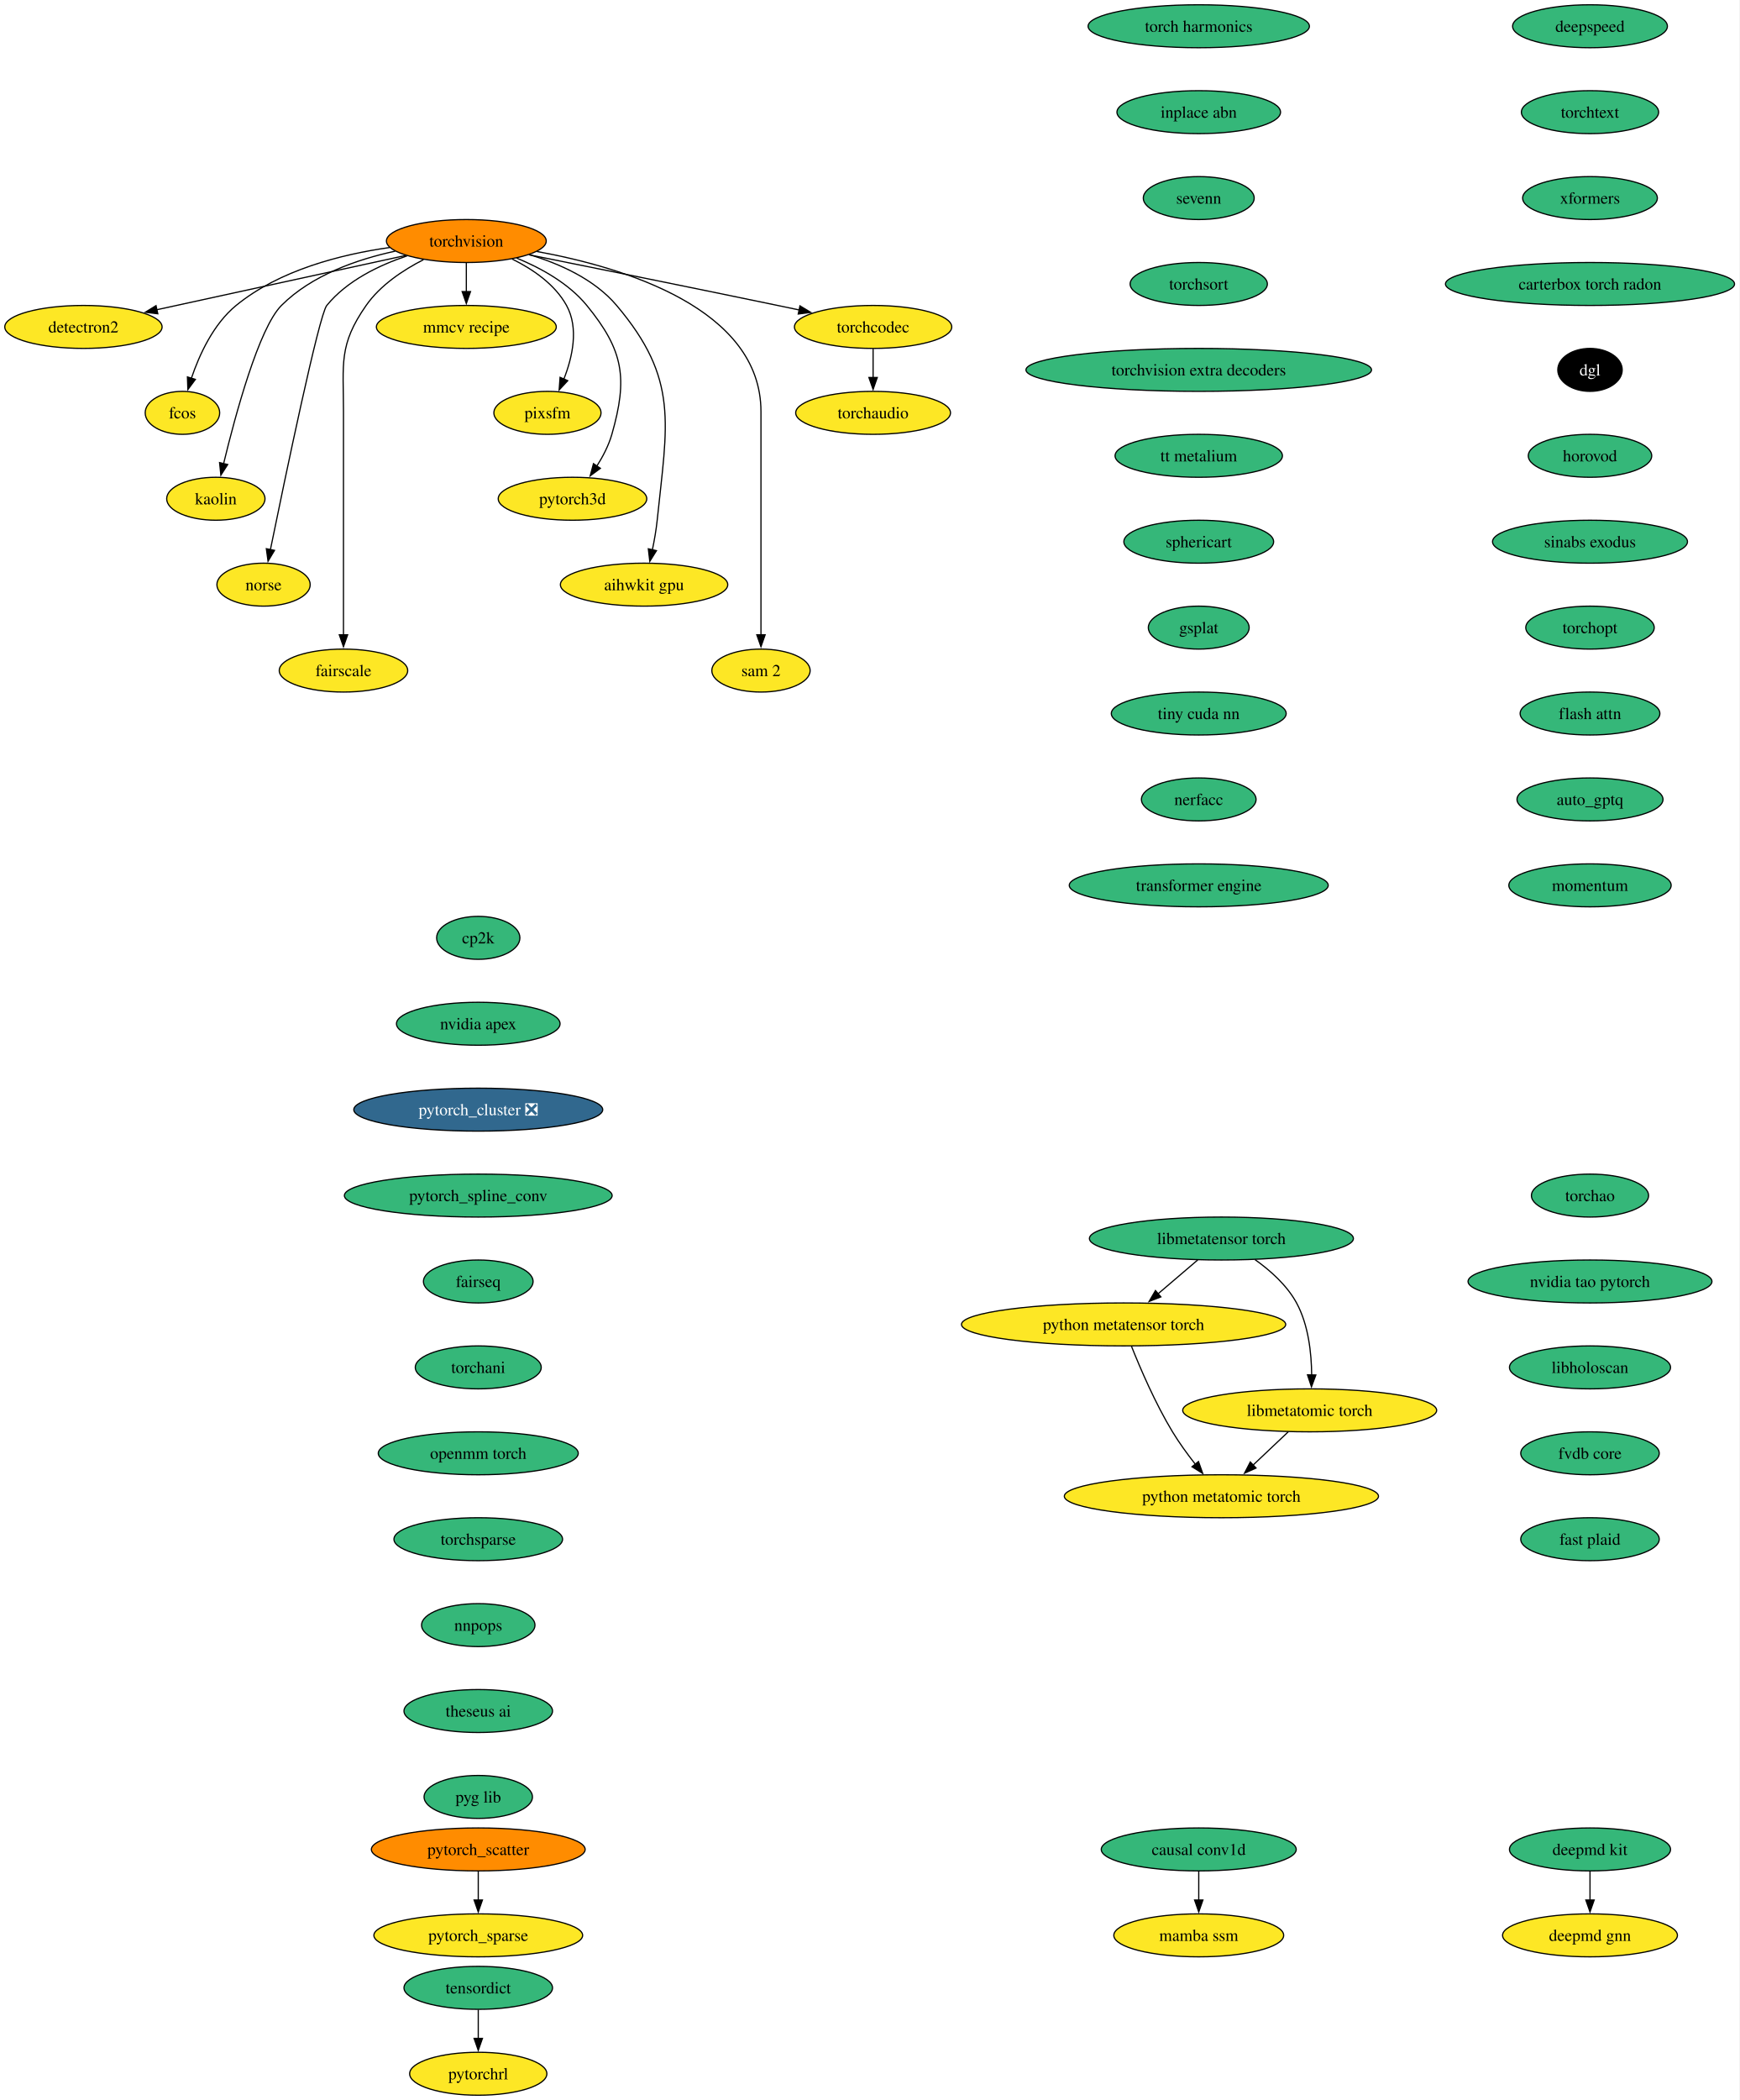
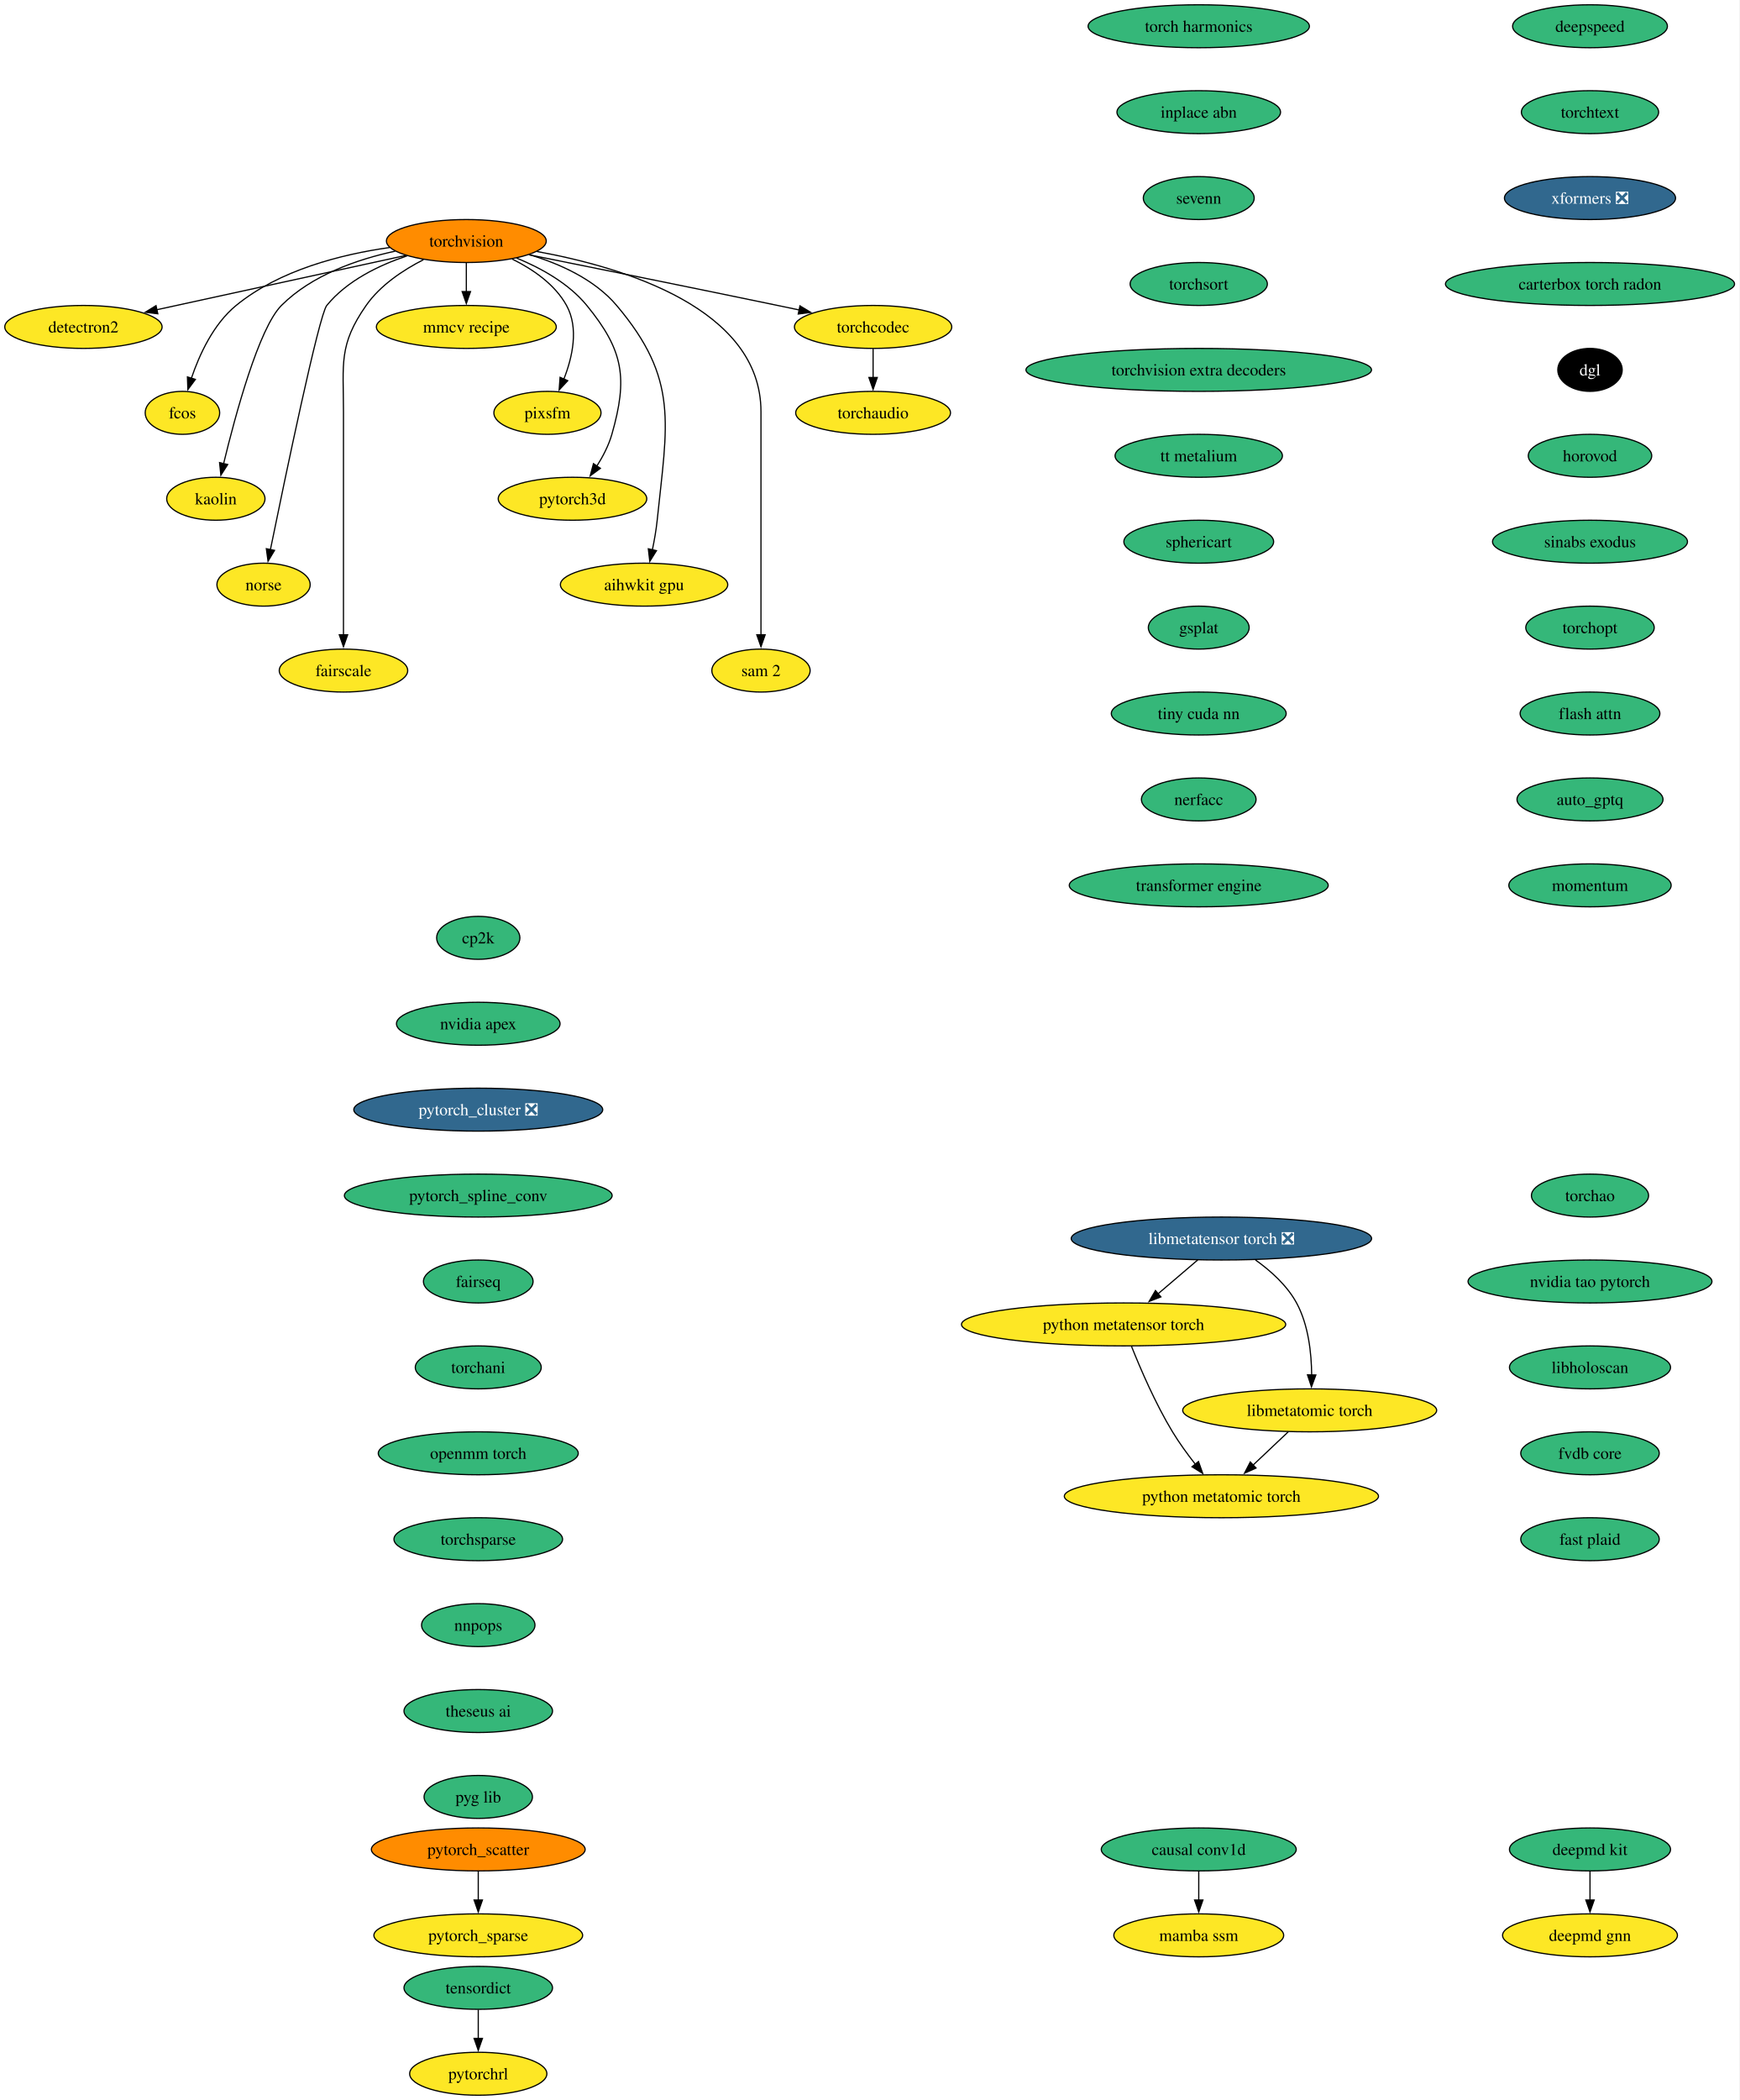
<svg xmlns="http://www.w3.org/2000/svg" xmlns:xlink="http://www.w3.org/1999/xlink" width="1458pt" height="1760pt" viewBox="0.00 0.00 1458.00 1760.00">
  <g id="graph0" class="graph" transform="scale(1 1) rotate(0) translate(4 1756)">
    <polygon fill="white" stroke="none" points="-4,4 -4,-1756 1454.12,-1756 1454.12,4 -4,4" />
    <g id="node1" class="node">
      <g id="a_node1">
        <a xlink:href="https://github.com/conda-forge/torchvision-feedstock" xlink:title="torchvision">
          <ellipse fill="#ff8c00" stroke="black" cx="386.94" cy="-1554" rx="66.99" ry="18" />
          <text xml:space="preserve" text-anchor="middle" x="386.94" y="-1549.33" font-family="Times,serif" font-size="14.00">torchvision</text>
        </a>
      </g>
    </g>
    <g id="node2" class="node">
      <g id="a_node2">
        <a xlink:href="https://github.com/conda-forge/detectron2-feedstock" xlink:title="detectron2">
          <ellipse fill="#fde725" stroke="black" cx="65.94" cy="-1482" rx="65.94" ry="18" />
          <text xml:space="preserve" text-anchor="middle" x="65.94" y="-1477.33" font-family="Times,serif" font-size="14.00">detectron2</text>
        </a>
      </g>
    </g>
    <g id="edge1" class="edge">
      <path fill="none" stroke="black" d="M336.08,-1541.91C279.41,-1529.55 187.81,-1509.58 127.23,-1496.37" />
      <polygon fill="black" stroke="black" points="128.3,-1493.02 117.78,-1494.3 126.8,-1499.85 128.3,-1493.02" />
    </g>
    <g id="node3" class="node">
      <g id="a_node3">
        <a xlink:href="https://github.com/conda-forge/fcos-feedstock" xlink:title="fcos">
          <ellipse fill="#fde725" stroke="black" cx="148.94" cy="-1410" rx="31.22" ry="18" />
          <text xml:space="preserve" text-anchor="middle" x="148.94" y="-1405.33" font-family="Times,serif" font-size="14.00">fcos</text>
        </a>
      </g>
    </g>
    <g id="edge2" class="edge">
      <path fill="none" stroke="black" d="M322.69,-1548.57C281.94,-1542.81 230.26,-1529.69 193.94,-1500 174.89,-1484.43 163.12,-1458.72 156.42,-1438.93" />
      <polygon fill="black" stroke="black" points="159.81,-1438.03 153.5,-1429.52 153.13,-1440.11 159.81,-1438.03" />
    </g>
    <g id="node4" class="node">
      <g id="a_node4">
        <a xlink:href="https://github.com/conda-forge/kaolin-feedstock" xlink:title="kaolin">
          <ellipse fill="#fde725" stroke="black" cx="176.94" cy="-1338" rx="41.21" ry="18" />
          <text xml:space="preserve" text-anchor="middle" x="176.94" y="-1333.33" font-family="Times,serif" font-size="14.00">kaolin</text>
        </a>
      </g>
    </g>
    <g id="edge3" class="edge">
      <path fill="none" stroke="black" d="M327.22,-1545.48C295.22,-1538.58 257.27,-1525.34 231.94,-1500 213.03,-1481.08 193.34,-1408.34 183.45,-1367.41" />
      <polygon fill="black" stroke="black" points="186.88,-1366.69 181.16,-1357.77 180.07,-1368.31 186.88,-1366.69" />
    </g>
    <g id="node5" class="node">
      <g id="a_node5">
        <a xlink:href="https://github.com/conda-forge/norse-feedstock" xlink:title="norse">
          <ellipse fill="#fde725" stroke="black" cx="216.94" cy="-1266" rx="39.11" ry="18" />
          <text xml:space="preserve" text-anchor="middle" x="216.94" y="-1261.33" font-family="Times,serif" font-size="14.00">norse</text>
        </a>
      </g>
    </g>
    <g id="edge4" class="edge">
      <path fill="none" stroke="black" d="M337.29,-1541.57C313.63,-1533.67 286.86,-1520.73 269.94,-1500 263.41,-1492 234.94,-1355.35 222.64,-1295.12" />
      <polygon fill="black" stroke="black" points="226.13,-1294.74 220.71,-1285.64 219.28,-1296.14 226.13,-1294.74" />
    </g>
    <g id="node6" class="node">
      <g id="a_node6">
        <a xlink:href="https://github.com/conda-forge/fairscale-feedstock" xlink:title="fairscale">
          <ellipse fill="#fde725" stroke="black" cx="283.94" cy="-1194" rx="53.84" ry="18" />
          <text xml:space="preserve" text-anchor="middle" x="283.94" y="-1189.33" font-family="Times,serif" font-size="14.00">fairscale</text>
        </a>
      </g>
    </g>
    <g id="edge5" class="edge">
      <path fill="none" stroke="black" d="M351.03,-1538.39C333.98,-1529.68 314.78,-1516.97 302.94,-1500 279.8,-1466.83 283.94,-1451.45 283.94,-1411 283.94,-1411 283.94,-1411 283.94,-1337 283.94,-1297.74 283.94,-1252.38 283.94,-1223.69" />
      <polygon fill="black" stroke="black" points="287.44,-1224 283.94,-1214 280.44,-1224 287.44,-1224" />
    </g>
    <g id="node7" class="node">
      <g id="a_node7">
        <a xlink:href="https://github.com/conda-forge/mmcv-recipe-feedstock" xlink:title="mmcv recipe">
          <ellipse fill="#fde725" stroke="black" cx="386.94" cy="-1482" rx="75.41" ry="18" />
          <text xml:space="preserve" text-anchor="middle" x="386.94" y="-1477.33" font-family="Times,serif" font-size="14.00">mmcv recipe</text>
        </a>
      </g>
    </g>
    <g id="edge6" class="edge">
      <path fill="none" stroke="black" d="M386.94,-1535.7C386.94,-1528.41 386.94,-1519.73 386.94,-1511.54" />
      <polygon fill="black" stroke="black" points="390.44,-1511.62 386.94,-1501.62 383.44,-1511.62 390.44,-1511.62" />
    </g>
    <g id="node8" class="node">
      <g id="a_node8">
        <a xlink:href="https://github.com/conda-forge/pixsfm-feedstock" xlink:title="pixsfm">
          <ellipse fill="#fde725" stroke="black" cx="454.94" cy="-1410" rx="44.9" ry="18" />
          <text xml:space="preserve" text-anchor="middle" x="454.94" y="-1405.33" font-family="Times,serif" font-size="14.00">pixsfm</text>
        </a>
      </g>
    </g>
    <g id="edge7" class="edge">
      <path fill="none" stroke="black" d="M425.29,-1538.93C442.5,-1530.47 461.11,-1517.82 470.94,-1500 481.41,-1481.01 475.92,-1456.61 468.65,-1438.16" />
      <polygon fill="black" stroke="black" points="471.95,-1436.96 464.75,-1429.19 465.53,-1439.76 471.95,-1436.96" />
    </g>
    <g id="node9" class="node">
      <g id="a_node9">
        <a xlink:href="https://github.com/conda-forge/pytorch3d-feedstock" xlink:title="pytorch3d">
          <ellipse fill="#fde725" stroke="black" cx="475.94" cy="-1338" rx="62.26" ry="18" />
          <text xml:space="preserve" text-anchor="middle" x="475.94" y="-1333.33" font-family="Times,serif" font-size="14.00">pytorch3d</text>
        </a>
      </g>
    </g>
    <g id="edge8" class="edge">
      <path fill="none" stroke="black" d="M429.17,-1539.7C449.57,-1531.29 472.83,-1518.47 487.94,-1500 518.9,-1462.15 522.38,-1439.02 508.94,-1392 506.27,-1382.66 501.43,-1373.37 496.26,-1365.24" />
      <polygon fill="black" stroke="black" points="499.31,-1363.49 490.78,-1357.21 493.53,-1367.44 499.31,-1363.49" />
    </g>
    <g id="node10" class="node">
      <g id="a_node10">
        <a xlink:href="https://github.com/conda-forge/aihwkit-gpu-feedstock" xlink:title="aihwkit gpu">
          <ellipse fill="#fde725" stroke="black" cx="535.94" cy="-1266" rx="70.15" ry="18" />
          <text xml:space="preserve" text-anchor="middle" x="535.94" y="-1261.33" font-family="Times,serif" font-size="14.00">aihwkit gpu</text>
        </a>
      </g>
    </g>
    <g id="edge9" class="edge">
      <path fill="none" stroke="black" d="M439.63,-1542.62C465.23,-1534.96 494.39,-1521.92 512.94,-1500 565.53,-1437.85 555.26,-1400.99 546.94,-1320 546.1,-1311.83 544.55,-1303.07 542.88,-1295.07" />
      <polygon fill="black" stroke="black" points="546.34,-1294.51 540.74,-1285.52 539.51,-1296.05 546.34,-1294.51" />
    </g>
    <g id="node11" class="node">
      <g id="a_node11">
        <a xlink:href="https://github.com/conda-forge/sam-2-feedstock" xlink:title="sam 2">
          <ellipse fill="#fde725" stroke="black" cx="633.94" cy="-1194" rx="41.21" ry="18" />
          <text xml:space="preserve" text-anchor="middle" x="633.94" y="-1189.33" font-family="Times,serif" font-size="14.00">sam 2</text>
        </a>
      </g>
    </g>
    <g id="edge10" class="edge">
      <path fill="none" stroke="black" d="M446.1,-1545.23C519.17,-1531.94 633.94,-1497.31 633.94,-1411 633.94,-1411 633.94,-1411 633.94,-1337 633.94,-1297.74 633.94,-1252.38 633.94,-1223.69" />
      <polygon fill="black" stroke="black" points="637.44,-1224 633.94,-1214 630.44,-1224 637.44,-1224" />
    </g>
    <g id="node12" class="node">
      <g id="a_node12">
        <a xlink:href="https://github.com/conda-forge/torchcodec-feedstock" xlink:title="torchcodec">
          <ellipse fill="#fde725" stroke="black" cx="727.94" cy="-1482" rx="65.94" ry="18" />
          <text xml:space="preserve" text-anchor="middle" x="727.94" y="-1477.33" font-family="Times,serif" font-size="14.00">torchcodec</text>
        </a>
      </g>
    </g>
    <g id="edge11" class="edge">
      <path fill="none" stroke="black" d="M439.46,-1542.48C492.19,-1531.88 575.73,-1515 647.94,-1500 653.85,-1498.77 660,-1497.48 666.15,-1496.19" />
      <polygon fill="black" stroke="black" points="666.63,-1499.66 675.69,-1494.17 665.18,-1492.82 666.63,-1499.66" />
    </g>
    <g id="node13" class="node">
      <g id="a_node13">
        <a xlink:href="https://github.com/conda-forge/torchaudio-feedstock" xlink:title="torchaudio">
          <ellipse fill="#fde725" stroke="black" cx="727.94" cy="-1410" rx="64.89" ry="18" />
          <text xml:space="preserve" text-anchor="middle" x="727.94" y="-1405.33" font-family="Times,serif" font-size="14.00">torchaudio</text>
        </a>
      </g>
    </g>
    <g id="edge12" class="edge">
      <path fill="none" stroke="black" d="M727.94,-1463.7C727.94,-1456.41 727.94,-1447.73 727.94,-1439.54" />
      <polygon fill="black" stroke="black" points="731.44,-1439.62 727.94,-1429.62 724.44,-1439.62 731.44,-1439.62" />
    </g>
    <g id="node14" class="node">
      <g id="a_node14">
        <a xlink:href="https://github.com/conda-forge/cp2k-feedstock" xlink:title="cp2k">
          <ellipse fill="#35b779" stroke="black" cx="396.94" cy="-970" rx="34.9" ry="18" />
          <text xml:space="preserve" text-anchor="middle" x="396.94" y="-965.33" font-family="Times,serif" font-size="14.00">cp2k</text>
        </a>
      </g>
    </g>
    <g id="node15" class="node">
      <g id="a_node15">
        <a xlink:href="https://github.com/conda-forge/nvidia-apex-feedstock" xlink:title="nvidia apex">
          <ellipse fill="#35b779" stroke="black" cx="396.94" cy="-898" rx="68.57" ry="18" />
          <text xml:space="preserve" text-anchor="middle" x="396.94" y="-893.33" font-family="Times,serif" font-size="14.00">nvidia apex</text>
        </a>
      </g>
    </g>
    <g id="node18" class="node">
      <g id="a_node18">
        <a xlink:href="https://github.com/conda-forge/pytorch_cluster-feedstock/pull/71" xlink:title="pytorch_cluster ❎">
          <ellipse fill="#31688e" stroke="black" cx="396.94" cy="-826" rx="104.35" ry="18" />
          <text xml:space="preserve" text-anchor="middle" x="396.94" y="-821.33" font-family="Times,serif" font-size="14.00" fill="white">pytorch_cluster ❎</text>
        </a>
      </g>
    </g>
    <g id="node16" class="node">
      <g id="a_node16">
        <a xlink:href="https://github.com/conda-forge/deepmd-kit-feedstock" xlink:title="deepmd kit">
          <ellipse fill="#35b779" stroke="black" cx="1328.94" cy="-206" rx="67.52" ry="18" />
          <text xml:space="preserve" text-anchor="middle" x="1328.94" y="-201.33" font-family="Times,serif" font-size="14.00">deepmd kit</text>
        </a>
      </g>
    </g>
    <g id="node17" class="node">
      <g id="a_node17">
        <a xlink:href="https://github.com/conda-forge/deepmd-gnn-feedstock" xlink:title="deepmd gnn">
          <ellipse fill="#fde725" stroke="black" cx="1328.94" cy="-134" rx="73.3" ry="18" />
          <text xml:space="preserve" text-anchor="middle" x="1328.94" y="-129.32" font-family="Times,serif" font-size="14.00">deepmd gnn</text>
        </a>
      </g>
    </g>
    <g id="edge14" class="edge">
      <path fill="none" stroke="black" d="M1328.94,-187.7C1328.94,-180.41 1328.94,-171.73 1328.94,-163.54" />
      <polygon fill="black" stroke="black" points="1332.44,-163.62 1328.94,-153.62 1325.44,-163.62 1332.44,-163.62" />
    </g>
    <g id="node19" class="node">
      <g id="a_node19">
        <a xlink:href="https://github.com/conda-forge/pytorch_spline_conv-feedstock" xlink:title="pytorch_spline_conv">
          <ellipse fill="#35b779" stroke="black" cx="396.94" cy="-754" rx="112.24" ry="18" />
          <text xml:space="preserve" text-anchor="middle" x="396.94" y="-749.33" font-family="Times,serif" font-size="14.00">pytorch_spline_conv</text>
        </a>
      </g>
    </g>
    <g id="node22" class="node">
      <g id="a_node22">
        <a xlink:href="https://github.com/conda-forge/fairseq-feedstock" xlink:title="fairseq">
          <ellipse fill="#35b779" stroke="black" cx="396.94" cy="-682" rx="45.95" ry="18" />
          <text xml:space="preserve" text-anchor="middle" x="396.94" y="-677.33" font-family="Times,serif" font-size="14.00">fairseq</text>
        </a>
      </g>
    </g>
    <g id="node20" class="node">
      <g id="a_node20">
        <a xlink:href="https://github.com/conda-forge/pytorch_scatter-feedstock" xlink:title="pytorch_scatter">
          <ellipse fill="#ff8c00" stroke="black" cx="396.94" cy="-206" rx="89.61" ry="18" />
          <text xml:space="preserve" text-anchor="middle" x="396.94" y="-201.33" font-family="Times,serif" font-size="14.00">pytorch_scatter</text>
        </a>
      </g>
    </g>
    <g id="node21" class="node">
      <g id="a_node21">
        <a xlink:href="https://github.com/conda-forge/pytorch_sparse-feedstock" xlink:title="pytorch_sparse">
          <ellipse fill="#fde725" stroke="black" cx="396.94" cy="-134" rx="87.51" ry="18" />
          <text xml:space="preserve" text-anchor="middle" x="396.94" y="-129.32" font-family="Times,serif" font-size="14.00">pytorch_sparse</text>
        </a>
      </g>
    </g>
    <g id="edge17" class="edge">
      <path fill="none" stroke="black" d="M396.94,-187.7C396.94,-180.41 396.94,-171.73 396.94,-163.54" />
      <polygon fill="black" stroke="black" points="400.44,-163.62 396.94,-153.62 393.44,-163.62 400.44,-163.62" />
    </g>
    <g id="node23" class="node">
      <g id="a_node23">
        <a xlink:href="https://github.com/conda-forge/torchani-feedstock" xlink:title="torchani">
          <ellipse fill="#35b779" stroke="black" cx="396.94" cy="-610" rx="52.79" ry="18" />
          <text xml:space="preserve" text-anchor="middle" x="396.94" y="-605.33" font-family="Times,serif" font-size="14.00">torchani</text>
        </a>
      </g>
    </g>
    <g id="node24" class="node">
      <g id="a_node24">
        <a xlink:href="https://github.com/conda-forge/openmm-torch-feedstock" xlink:title="openmm torch">
          <ellipse fill="#35b779" stroke="black" cx="396.94" cy="-538" rx="83.83" ry="18" />
          <text xml:space="preserve" text-anchor="middle" x="396.94" y="-533.33" font-family="Times,serif" font-size="14.00">openmm torch</text>
        </a>
      </g>
    </g>
    <g id="node25" class="node">
      <g id="a_node25">
        <a xlink:href="https://github.com/conda-forge/torchsparse-feedstock" xlink:title="torchsparse">
          <ellipse fill="#35b779" stroke="black" cx="396.94" cy="-466" rx="70.68" ry="18" />
          <text xml:space="preserve" text-anchor="middle" x="396.94" y="-461.32" font-family="Times,serif" font-size="14.00">torchsparse</text>
        </a>
      </g>
    </g>
    <g id="node26" class="node">
      <g id="a_node26">
        <a xlink:href="https://github.com/conda-forge/nnpops-feedstock" xlink:title="nnpops">
          <ellipse fill="#35b779" stroke="black" cx="396.94" cy="-394" rx="47.53" ry="18" />
          <text xml:space="preserve" text-anchor="middle" x="396.94" y="-389.32" font-family="Times,serif" font-size="14.00">nnpops</text>
        </a>
      </g>
    </g>
    <g id="node27" class="node">
      <g id="a_node27">
        <a xlink:href="https://github.com/conda-forge/theseus-ai-feedstock" xlink:title="theseus ai">
          <ellipse fill="#35b779" stroke="black" cx="396.94" cy="-322" rx="62.26" ry="18" />
          <text xml:space="preserve" text-anchor="middle" x="396.94" y="-317.32" font-family="Times,serif" font-size="14.00">theseus ai</text>
        </a>
      </g>
    </g>
    <g id="node28" class="node">
      <g id="a_node28">
        <a xlink:href="https://github.com/conda-forge/pyg-lib-feedstock" xlink:title="pyg lib">
          <ellipse fill="#35b779" stroke="black" cx="396.94" cy="-250" rx="45.42" ry="18" />
          <text xml:space="preserve" text-anchor="middle" x="396.94" y="-245.32" font-family="Times,serif" font-size="14.00">pyg lib</text>
        </a>
      </g>
    </g>
    <g id="node29" class="node">
      <g id="a_node29">
        <a xlink:href="https://github.com/conda-forge/deepspeed-feedstock" xlink:title="deepspeed">
          <ellipse fill="#35b779" stroke="black" cx="1328.94" cy="-1734" rx="64.89" ry="18" />
          <text xml:space="preserve" text-anchor="middle" x="1328.94" y="-1729.33" font-family="Times,serif" font-size="14.00">deepspeed</text>
        </a>
      </g>
    </g>
    <g id="node30" class="node">
      <g id="a_node30">
        <a xlink:href="https://github.com/conda-forge/torchtext-feedstock" xlink:title="torchtext">
          <ellipse fill="#35b779" stroke="black" cx="1328.94" cy="-1662" rx="57.52" ry="18" />
          <text xml:space="preserve" text-anchor="middle" x="1328.94" y="-1657.33" font-family="Times,serif" font-size="14.00">torchtext</text>
        </a>
      </g>
    </g>
    <g id="node31" class="node">
      <g id="a_node31">
-         <a xlink:href="https://github.com/conda-forge/xformers-feedstock" xlink:title="xformers">
-           <ellipse fill="#35b779" stroke="black" cx="1328.94" cy="-1590" rx="56.47" ry="18" />
-           <text xml:space="preserve" text-anchor="middle" x="1328.94" y="-1585.33" font-family="Times,serif" font-size="14.00">xformers</text>
+         <a xlink:href="https://github.com/conda-forge/xformers-feedstock/pull/77" xlink:title="xformers ❎">
+           <ellipse fill="#31688e" stroke="black" cx="1328.94" cy="-1590" rx="71.73" ry="18" />
+           <text xml:space="preserve" text-anchor="middle" x="1328.94" y="-1585.33" font-family="Times,serif" font-size="14.00" fill="white">xformers ❎</text>
        </a>
      </g>
    </g>
    <g id="node32" class="node">
      <g id="a_node32">
        <a xlink:href="https://github.com/conda-forge/carterbox-torch-radon-feedstock" xlink:title="carterbox torch radon">
          <ellipse fill="#35b779" stroke="black" cx="1328.94" cy="-1518" rx="121.18" ry="18" />
          <text xml:space="preserve" text-anchor="middle" x="1328.94" y="-1513.33" font-family="Times,serif" font-size="14.00">carterbox torch radon</text>
        </a>
      </g>
    </g>
    <g id="node35" class="node">
      <g id="a_node35">
        <a xlink:href="https://github.com/conda-forge/dgl-feedstock" xlink:title="dgl">
          <ellipse fill="#000000" stroke="black" cx="1328.94" cy="-1446" rx="27.01" ry="18" />
          <text xml:space="preserve" text-anchor="middle" x="1328.94" y="-1441.33" font-family="Times,serif" font-size="14.00" fill="white">dgl</text>
        </a>
      </g>
    </g>
    <g id="node33" class="node">
      <g id="a_node33">
        <a xlink:href="https://github.com/conda-forge/tensordict-feedstock" xlink:title="tensordict">
          <ellipse fill="#35b779" stroke="black" cx="396.94" cy="-90" rx="62.26" ry="18" />
          <text xml:space="preserve" text-anchor="middle" x="396.94" y="-85.33" font-family="Times,serif" font-size="14.00">tensordict</text>
        </a>
      </g>
    </g>
    <g id="node34" class="node">
      <g id="a_node34">
        <a xlink:href="https://github.com/conda-forge/pytorchrl-feedstock" xlink:title="pytorchrl">
          <ellipse fill="#fde725" stroke="black" cx="396.94" cy="-18" rx="57.52" ry="18" />
          <text xml:space="preserve" text-anchor="middle" x="396.94" y="-13.32" font-family="Times,serif" font-size="14.00">pytorchrl</text>
        </a>
      </g>
    </g>
    <g id="edge28" class="edge">
      <path fill="none" stroke="black" d="M396.94,-71.7C396.94,-64.41 396.94,-55.73 396.94,-47.54" />
      <polygon fill="black" stroke="black" points="400.44,-47.62 396.94,-37.62 393.44,-47.62 400.44,-47.62" />
    </g>
    <g id="node36" class="node">
      <g id="a_node36">
        <a xlink:href="https://github.com/conda-forge/horovod-feedstock" xlink:title="horovod">
          <ellipse fill="#35b779" stroke="black" cx="1328.94" cy="-1374" rx="51.74" ry="18" />
          <text xml:space="preserve" text-anchor="middle" x="1328.94" y="-1369.33" font-family="Times,serif" font-size="14.00">horovod</text>
        </a>
      </g>
    </g>
    <g id="node37" class="node">
      <g id="a_node37">
        <a xlink:href="https://github.com/conda-forge/sinabs-exodus-feedstock" xlink:title="sinabs exodus">
          <ellipse fill="#35b779" stroke="black" cx="1328.94" cy="-1302" rx="81.72" ry="18" />
          <text xml:space="preserve" text-anchor="middle" x="1328.94" y="-1297.33" font-family="Times,serif" font-size="14.00">sinabs exodus</text>
        </a>
      </g>
    </g>
    <g id="node38" class="node">
      <g id="a_node38">
        <a xlink:href="https://github.com/conda-forge/torchopt-feedstock" xlink:title="torchopt">
          <ellipse fill="#35b779" stroke="black" cx="1328.94" cy="-1230" rx="53.84" ry="18" />
          <text xml:space="preserve" text-anchor="middle" x="1328.94" y="-1225.33" font-family="Times,serif" font-size="14.00">torchopt</text>
        </a>
      </g>
    </g>
    <g id="node39" class="node">
      <g id="a_node39">
        <a xlink:href="https://github.com/conda-forge/flash-attn-feedstock" xlink:title="flash attn">
          <ellipse fill="#35b779" stroke="black" cx="1328.94" cy="-1158" rx="58.57" ry="18" />
          <text xml:space="preserve" text-anchor="middle" x="1328.94" y="-1153.33" font-family="Times,serif" font-size="14.00">flash attn</text>
        </a>
      </g>
    </g>
    <g id="node40" class="node">
      <g id="a_node40">
        <a xlink:href="https://github.com/conda-forge/auto_gptq-feedstock" xlink:title="auto_gptq">
          <ellipse fill="#35b779" stroke="black" cx="1328.94" cy="-1086" rx="61.2" ry="18" />
          <text xml:space="preserve" text-anchor="middle" x="1328.94" y="-1081.33" font-family="Times,serif" font-size="14.00">auto_gptq</text>
        </a>
      </g>
    </g>
    <g id="node41" class="node">
      <g id="a_node41">
        <a xlink:href="https://github.com/conda-forge/momentum-feedstock" xlink:title="momentum">
          <ellipse fill="#35b779" stroke="black" cx="1328.94" cy="-1014" rx="68.04" ry="18" />
          <text xml:space="preserve" text-anchor="middle" x="1328.94" y="-1009.33" font-family="Times,serif" font-size="14.00">momentum</text>
        </a>
      </g>
    </g>
    <g id="node42" class="node">
      <g id="a_node42">
-         <a xlink:href="https://github.com/conda-forge/libmetatensor-torch-feedstock" xlink:title="libmetatensor torch">
-           <ellipse fill="#35b779" stroke="black" cx="1019.94" cy="-718" rx="110.66" ry="18" />
-           <text xml:space="preserve" text-anchor="middle" x="1019.94" y="-713.33" font-family="Times,serif" font-size="14.00">libmetatensor torch</text>
+         <a xlink:href="https://github.com/conda-forge/libmetatensor-torch-feedstock/pull/44" xlink:title="libmetatensor torch ❎">
+           <ellipse fill="#31688e" stroke="black" cx="1019.94" cy="-718" rx="125.92" ry="18" />
+           <text xml:space="preserve" text-anchor="middle" x="1019.94" y="-713.33" font-family="Times,serif" font-size="14.00" fill="white">libmetatensor torch ❎</text>
        </a>
      </g>
    </g>
    <g id="node43" class="node">
      <g id="a_node43">
        <a xlink:href="https://github.com/conda-forge/python-metatensor-torch-feedstock" xlink:title="python metatensor torch">
          <ellipse fill="#fde725" stroke="black" cx="937.94" cy="-646" rx="135.91" ry="18" />
          <text xml:space="preserve" text-anchor="middle" x="937.94" y="-641.33" font-family="Times,serif" font-size="14.00">python metatensor torch</text>
        </a>
      </g>
    </g>
    <g id="edge36" class="edge">
      <path fill="none" stroke="black" d="M1000.09,-700.05C990.07,-691.5 977.72,-680.96 966.68,-671.54" />
      <polygon fill="black" stroke="black" points="969.21,-669.09 959.33,-665.26 964.66,-674.41 969.21,-669.09" />
    </g>
    <g id="node44" class="node">
      <g id="a_node44">
        <a xlink:href="https://github.com/conda-forge/libmetatomic-torch-feedstock" xlink:title="libmetatomic torch">
          <ellipse fill="#fde725" stroke="black" cx="1093.94" cy="-574" rx="106.45" ry="18" />
          <text xml:space="preserve" text-anchor="middle" x="1093.94" y="-569.33" font-family="Times,serif" font-size="14.00">libmetatomic torch</text>
        </a>
      </g>
    </g>
    <g id="edge37" class="edge">
-       <path fill="none" stroke="black" d="M1048.11,-700.32C1060.88,-691.24 1074.89,-678.82 1082.94,-664 1092.94,-645.57 1095.46,-621.89 1095.61,-603.59" />
+       <path fill="none" stroke="black" d="M1048.44,-700.09C1061.12,-691.03 1074.96,-678.7 1082.94,-664 1092.94,-645.57 1095.46,-621.89 1095.61,-603.59" />
      <polygon fill="black" stroke="black" points="1099.11,-603.63 1095.43,-593.7 1092.11,-603.76 1099.11,-603.63" />
    </g>
    <g id="node45" class="node">
      <g id="a_node45">
        <a xlink:href="https://github.com/conda-forge/python-metatomic-torch-feedstock" xlink:title="python metatomic torch">
          <ellipse fill="#fde725" stroke="black" cx="1019.94" cy="-502" rx="131.7" ry="18" />
          <text xml:space="preserve" text-anchor="middle" x="1019.94" y="-497.32" font-family="Times,serif" font-size="14.00">python metatomic torch</text>
        </a>
      </g>
    </g>
    <g id="edge38" class="edge">
      <path fill="none" stroke="black" d="M944.55,-627.68C951.87,-609.31 964.56,-579.71 978.94,-556 984.55,-546.75 991.49,-537.22 998.06,-528.85" />
      <polygon fill="black" stroke="black" points="1000.73,-531.11 1004.28,-521.13 995.28,-526.72 1000.73,-531.11" />
    </g>
    <g id="edge39" class="edge">
      <path fill="none" stroke="black" d="M1076.03,-556.05C1067.16,-547.67 1056.28,-537.38 1046.47,-528.1" />
      <polygon fill="black" stroke="black" points="1048.97,-525.64 1039.3,-521.32 1044.16,-530.73 1048.97,-525.64" />
    </g>
    <g id="node46" class="node">
      <g id="a_node46">
        <a xlink:href="https://github.com/conda-forge/torch-harmonics-feedstock" xlink:title="torch harmonics">
          <ellipse fill="#35b779" stroke="black" cx="1000.94" cy="-1734" rx="92.77" ry="18" />
          <text xml:space="preserve" text-anchor="middle" x="1000.94" y="-1729.33" font-family="Times,serif" font-size="14.00">torch harmonics</text>
        </a>
      </g>
    </g>
    <g id="node47" class="node">
      <g id="a_node47">
        <a xlink:href="https://github.com/conda-forge/inplace-abn-feedstock" xlink:title="inplace abn">
          <ellipse fill="#35b779" stroke="black" cx="1000.94" cy="-1662" rx="68.57" ry="18" />
          <text xml:space="preserve" text-anchor="middle" x="1000.94" y="-1657.33" font-family="Times,serif" font-size="14.00">inplace abn</text>
        </a>
      </g>
    </g>
    <g id="node48" class="node">
      <g id="a_node48">
        <a xlink:href="https://github.com/conda-forge/sevenn-feedstock" xlink:title="sevenn">
          <ellipse fill="#35b779" stroke="black" cx="1000.94" cy="-1590" rx="46.47" ry="18" />
          <text xml:space="preserve" text-anchor="middle" x="1000.94" y="-1585.33" font-family="Times,serif" font-size="14.00">sevenn</text>
        </a>
      </g>
    </g>
    <g id="node49" class="node">
      <g id="a_node49">
        <a xlink:href="https://github.com/conda-forge/torchsort-feedstock" xlink:title="torchsort">
          <ellipse fill="#35b779" stroke="black" cx="1000.94" cy="-1518" rx="57.52" ry="18" />
          <text xml:space="preserve" text-anchor="middle" x="1000.94" y="-1513.33" font-family="Times,serif" font-size="14.00">torchsort</text>
        </a>
      </g>
    </g>
    <g id="node50" class="node">
      <g id="a_node50">
        <a xlink:href="https://github.com/conda-forge/torchvision-extra-decoders-feedstock" xlink:title="torchvision extra decoders">
          <ellipse fill="#35b779" stroke="black" cx="1000.94" cy="-1446" rx="144.86" ry="18" />
          <text xml:space="preserve" text-anchor="middle" x="1000.94" y="-1441.33" font-family="Times,serif" font-size="14.00">torchvision extra decoders</text>
        </a>
      </g>
    </g>
    <g id="node51" class="node">
      <g id="a_node51">
        <a xlink:href="https://github.com/conda-forge/tt-metalium-feedstock" xlink:title="tt metalium">
          <ellipse fill="#35b779" stroke="black" cx="1000.94" cy="-1374" rx="70.15" ry="18" />
          <text xml:space="preserve" text-anchor="middle" x="1000.94" y="-1369.33" font-family="Times,serif" font-size="14.00">tt metalium</text>
        </a>
      </g>
    </g>
    <g id="node52" class="node">
      <g id="a_node52">
        <a xlink:href="https://github.com/conda-forge/sphericart-feedstock" xlink:title="sphericart">
          <ellipse fill="#35b779" stroke="black" cx="1000.94" cy="-1302" rx="62.78" ry="18" />
          <text xml:space="preserve" text-anchor="middle" x="1000.94" y="-1297.33" font-family="Times,serif" font-size="14.00">sphericart</text>
        </a>
      </g>
    </g>
    <g id="node53" class="node">
      <g id="a_node53">
        <a xlink:href="https://github.com/conda-forge/gsplat-feedstock" xlink:title="gsplat">
          <ellipse fill="#35b779" stroke="black" cx="1000.94" cy="-1230" rx="42.26" ry="18" />
          <text xml:space="preserve" text-anchor="middle" x="1000.94" y="-1225.33" font-family="Times,serif" font-size="14.00">gsplat</text>
        </a>
      </g>
    </g>
    <g id="node54" class="node">
      <g id="a_node54">
        <a xlink:href="https://github.com/conda-forge/tiny-cuda-nn-feedstock" xlink:title="tiny cuda nn">
          <ellipse fill="#35b779" stroke="black" cx="1000.94" cy="-1158" rx="73.3" ry="18" />
          <text xml:space="preserve" text-anchor="middle" x="1000.94" y="-1153.33" font-family="Times,serif" font-size="14.00">tiny cuda nn</text>
        </a>
      </g>
    </g>
    <g id="node55" class="node">
      <g id="a_node55">
        <a xlink:href="https://github.com/conda-forge/nerfacc-feedstock" xlink:title="nerfacc">
          <ellipse fill="#35b779" stroke="black" cx="1000.94" cy="-1086" rx="48.05" ry="18" />
          <text xml:space="preserve" text-anchor="middle" x="1000.94" y="-1081.33" font-family="Times,serif" font-size="14.00">nerfacc</text>
        </a>
      </g>
    </g>
    <g id="node56" class="node">
      <g id="a_node56">
        <a xlink:href="https://github.com/conda-forge/transformer-engine-feedstock" xlink:title="transformer engine">
          <ellipse fill="#35b779" stroke="black" cx="1000.94" cy="-1014" rx="108.55" ry="18" />
          <text xml:space="preserve" text-anchor="middle" x="1000.94" y="-1009.33" font-family="Times,serif" font-size="14.00">transformer engine</text>
        </a>
      </g>
    </g>
    <g id="node57" class="node">
      <g id="a_node57">
        <a xlink:href="https://github.com/conda-forge/causal-conv1d-feedstock" xlink:title="causal conv1d">
          <ellipse fill="#35b779" stroke="black" cx="1000.94" cy="-206" rx="81.72" ry="18" />
          <text xml:space="preserve" text-anchor="middle" x="1000.94" y="-201.33" font-family="Times,serif" font-size="14.00">causal conv1d</text>
        </a>
      </g>
    </g>
    <g id="node58" class="node">
      <g id="a_node58">
        <a xlink:href="https://github.com/conda-forge/mamba-ssm-feedstock" xlink:title="mamba ssm">
          <ellipse fill="#fde725" stroke="black" cx="1000.94" cy="-134" rx="71.2" ry="18" />
          <text xml:space="preserve" text-anchor="middle" x="1000.94" y="-129.32" font-family="Times,serif" font-size="14.00">mamba ssm</text>
        </a>
      </g>
    </g>
    <g id="edge50" class="edge">
      <path fill="none" stroke="black" d="M1000.94,-187.7C1000.94,-180.41 1000.94,-171.73 1000.94,-163.54" />
      <polygon fill="black" stroke="black" points="1004.44,-163.62 1000.94,-153.62 997.44,-163.62 1004.44,-163.62" />
    </g>
    <g id="node59" class="node">
      <g id="a_node59">
        <a xlink:href="https://github.com/conda-forge/torchao-feedstock" xlink:title="torchao">
          <ellipse fill="#35b779" stroke="black" cx="1328.94" cy="-754" rx="49.1" ry="18" />
          <text xml:space="preserve" text-anchor="middle" x="1328.94" y="-749.33" font-family="Times,serif" font-size="14.00">torchao</text>
        </a>
      </g>
    </g>
    <g id="node60" class="node">
      <g id="a_node60">
        <a xlink:href="https://github.com/conda-forge/nvidia-tao-pytorch-feedstock" xlink:title="nvidia tao pytorch">
          <ellipse fill="#35b779" stroke="black" cx="1328.94" cy="-682" rx="102.24" ry="18" />
          <text xml:space="preserve" text-anchor="middle" x="1328.94" y="-677.33" font-family="Times,serif" font-size="14.00">nvidia tao pytorch</text>
        </a>
      </g>
    </g>
    <g id="node61" class="node">
      <g id="a_node61">
        <a xlink:href="https://github.com/conda-forge/libholoscan-feedstock" xlink:title="libholoscan">
          <ellipse fill="#35b779" stroke="black" cx="1328.94" cy="-610" rx="67.52" ry="18" />
          <text xml:space="preserve" text-anchor="middle" x="1328.94" y="-605.33" font-family="Times,serif" font-size="14.00">libholoscan</text>
        </a>
      </g>
    </g>
    <g id="node62" class="node">
      <g id="a_node62">
        <a xlink:href="https://github.com/conda-forge/fvdb-core-feedstock" xlink:title="fvdb core">
          <ellipse fill="#35b779" stroke="black" cx="1328.94" cy="-538" rx="58.05" ry="18" />
          <text xml:space="preserve" text-anchor="middle" x="1328.94" y="-533.33" font-family="Times,serif" font-size="14.00">fvdb core</text>
        </a>
      </g>
    </g>
    <g id="node63" class="node">
      <g id="a_node63">
        <a xlink:href="https://github.com/conda-forge/fast-plaid-feedstock" xlink:title="fast plaid">
          <ellipse fill="#35b779" stroke="black" cx="1328.94" cy="-466" rx="58.05" ry="18" />
          <text xml:space="preserve" text-anchor="middle" x="1328.94" y="-461.32" font-family="Times,serif" font-size="14.00">fast plaid</text>
        </a>
      </g>
    </g>
  </g>
</svg>
